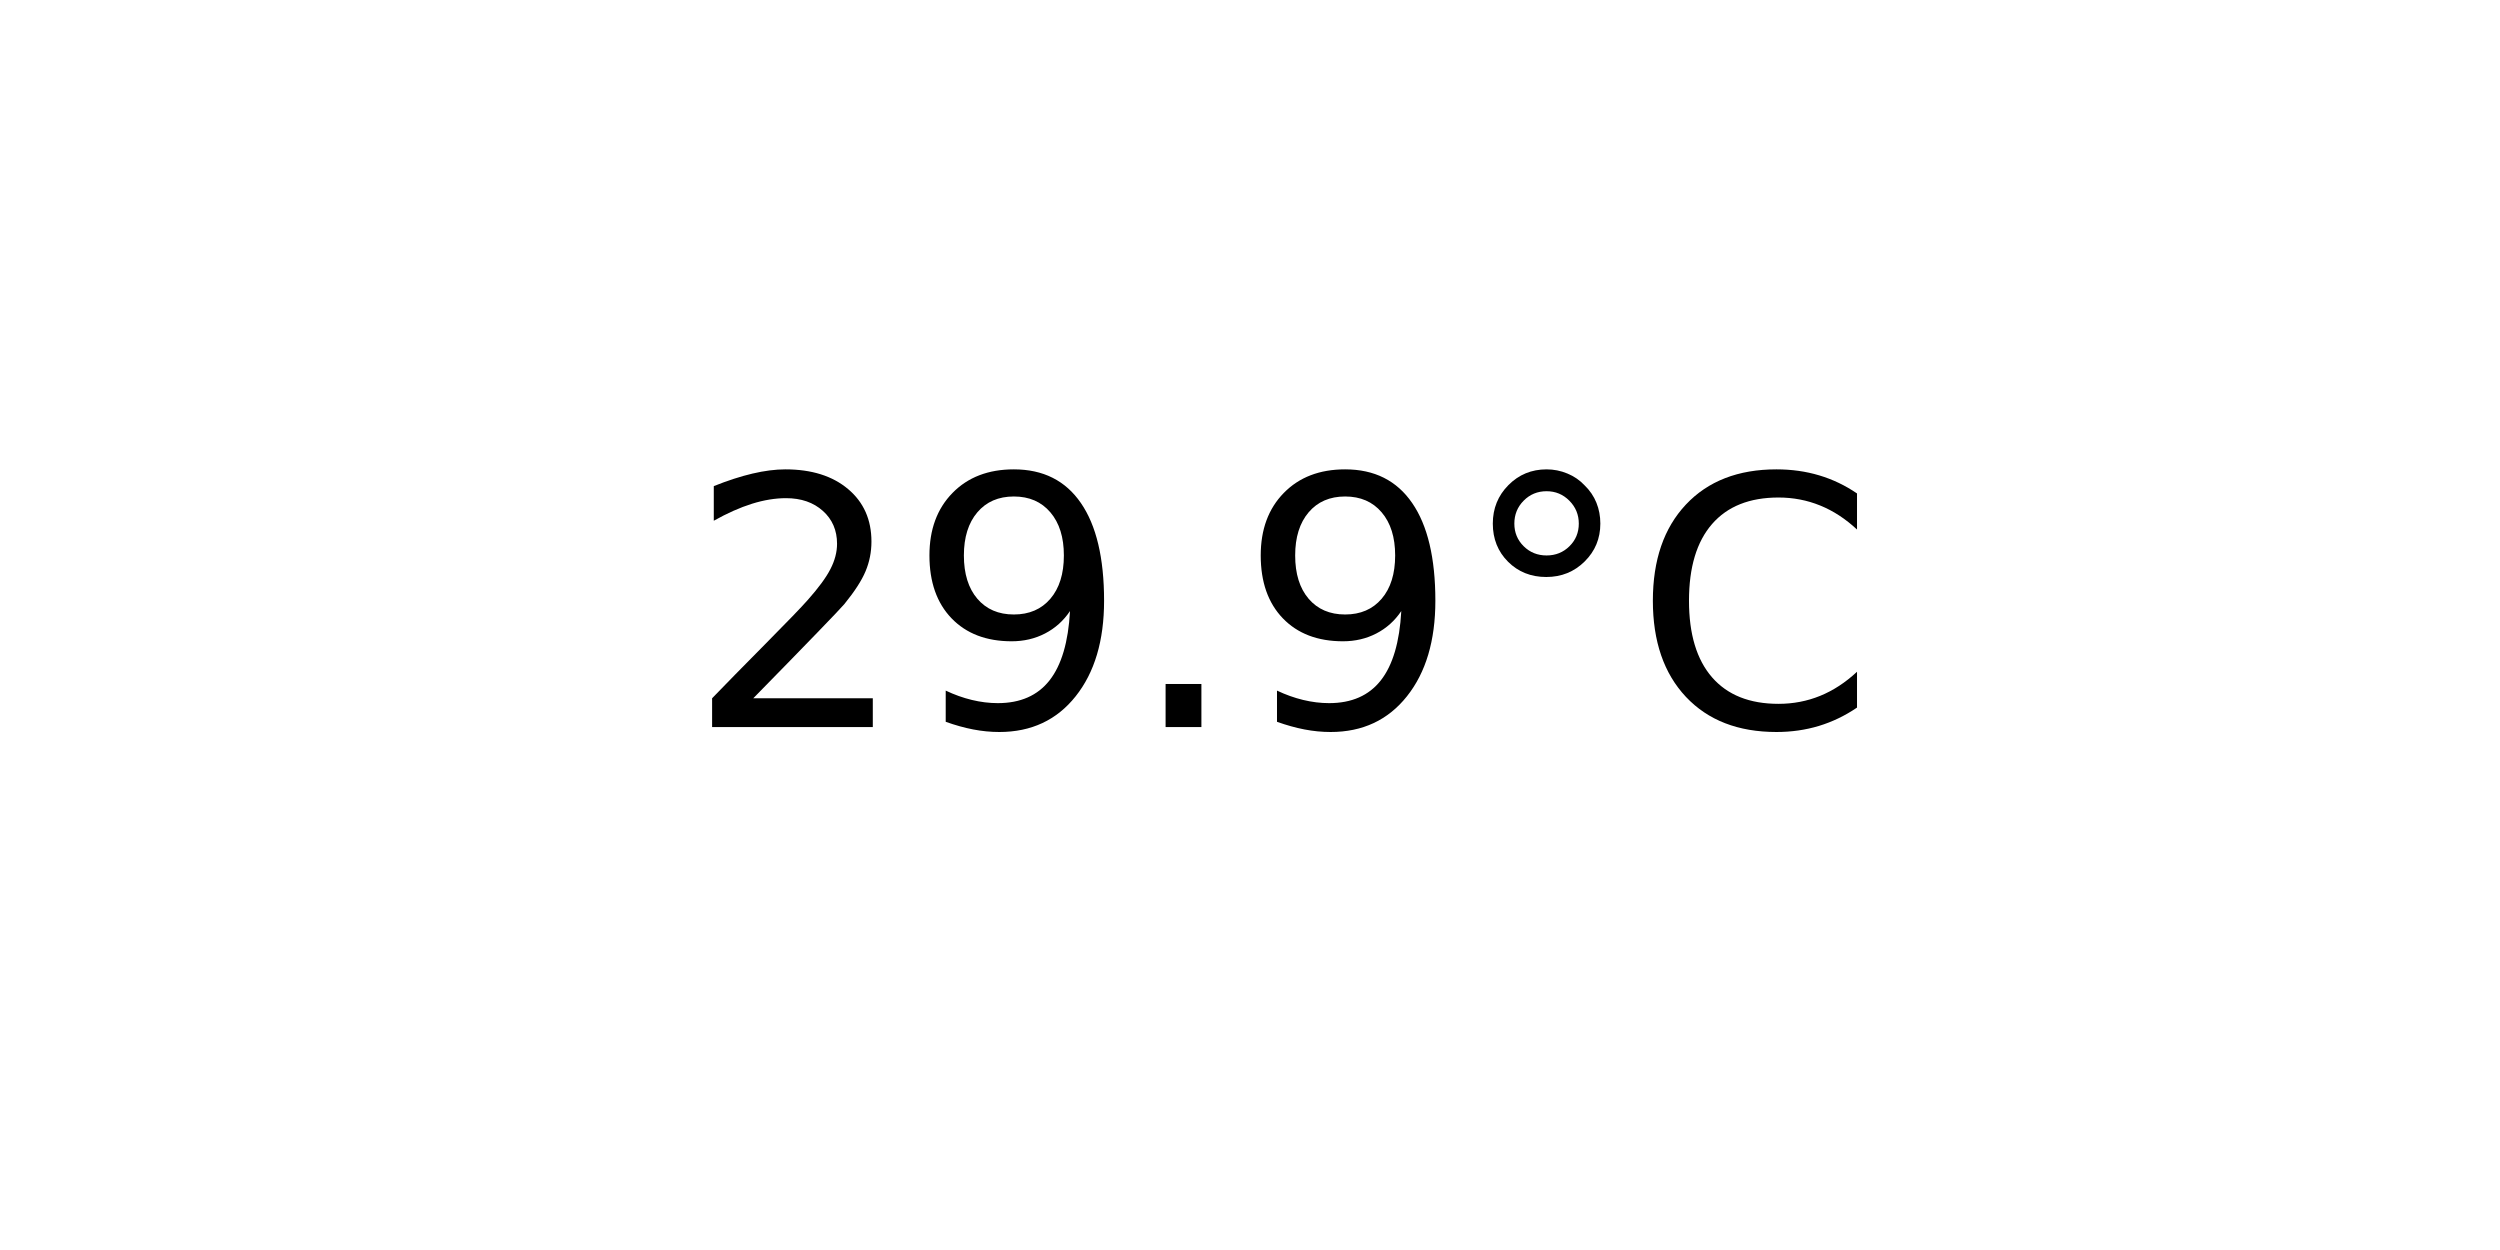
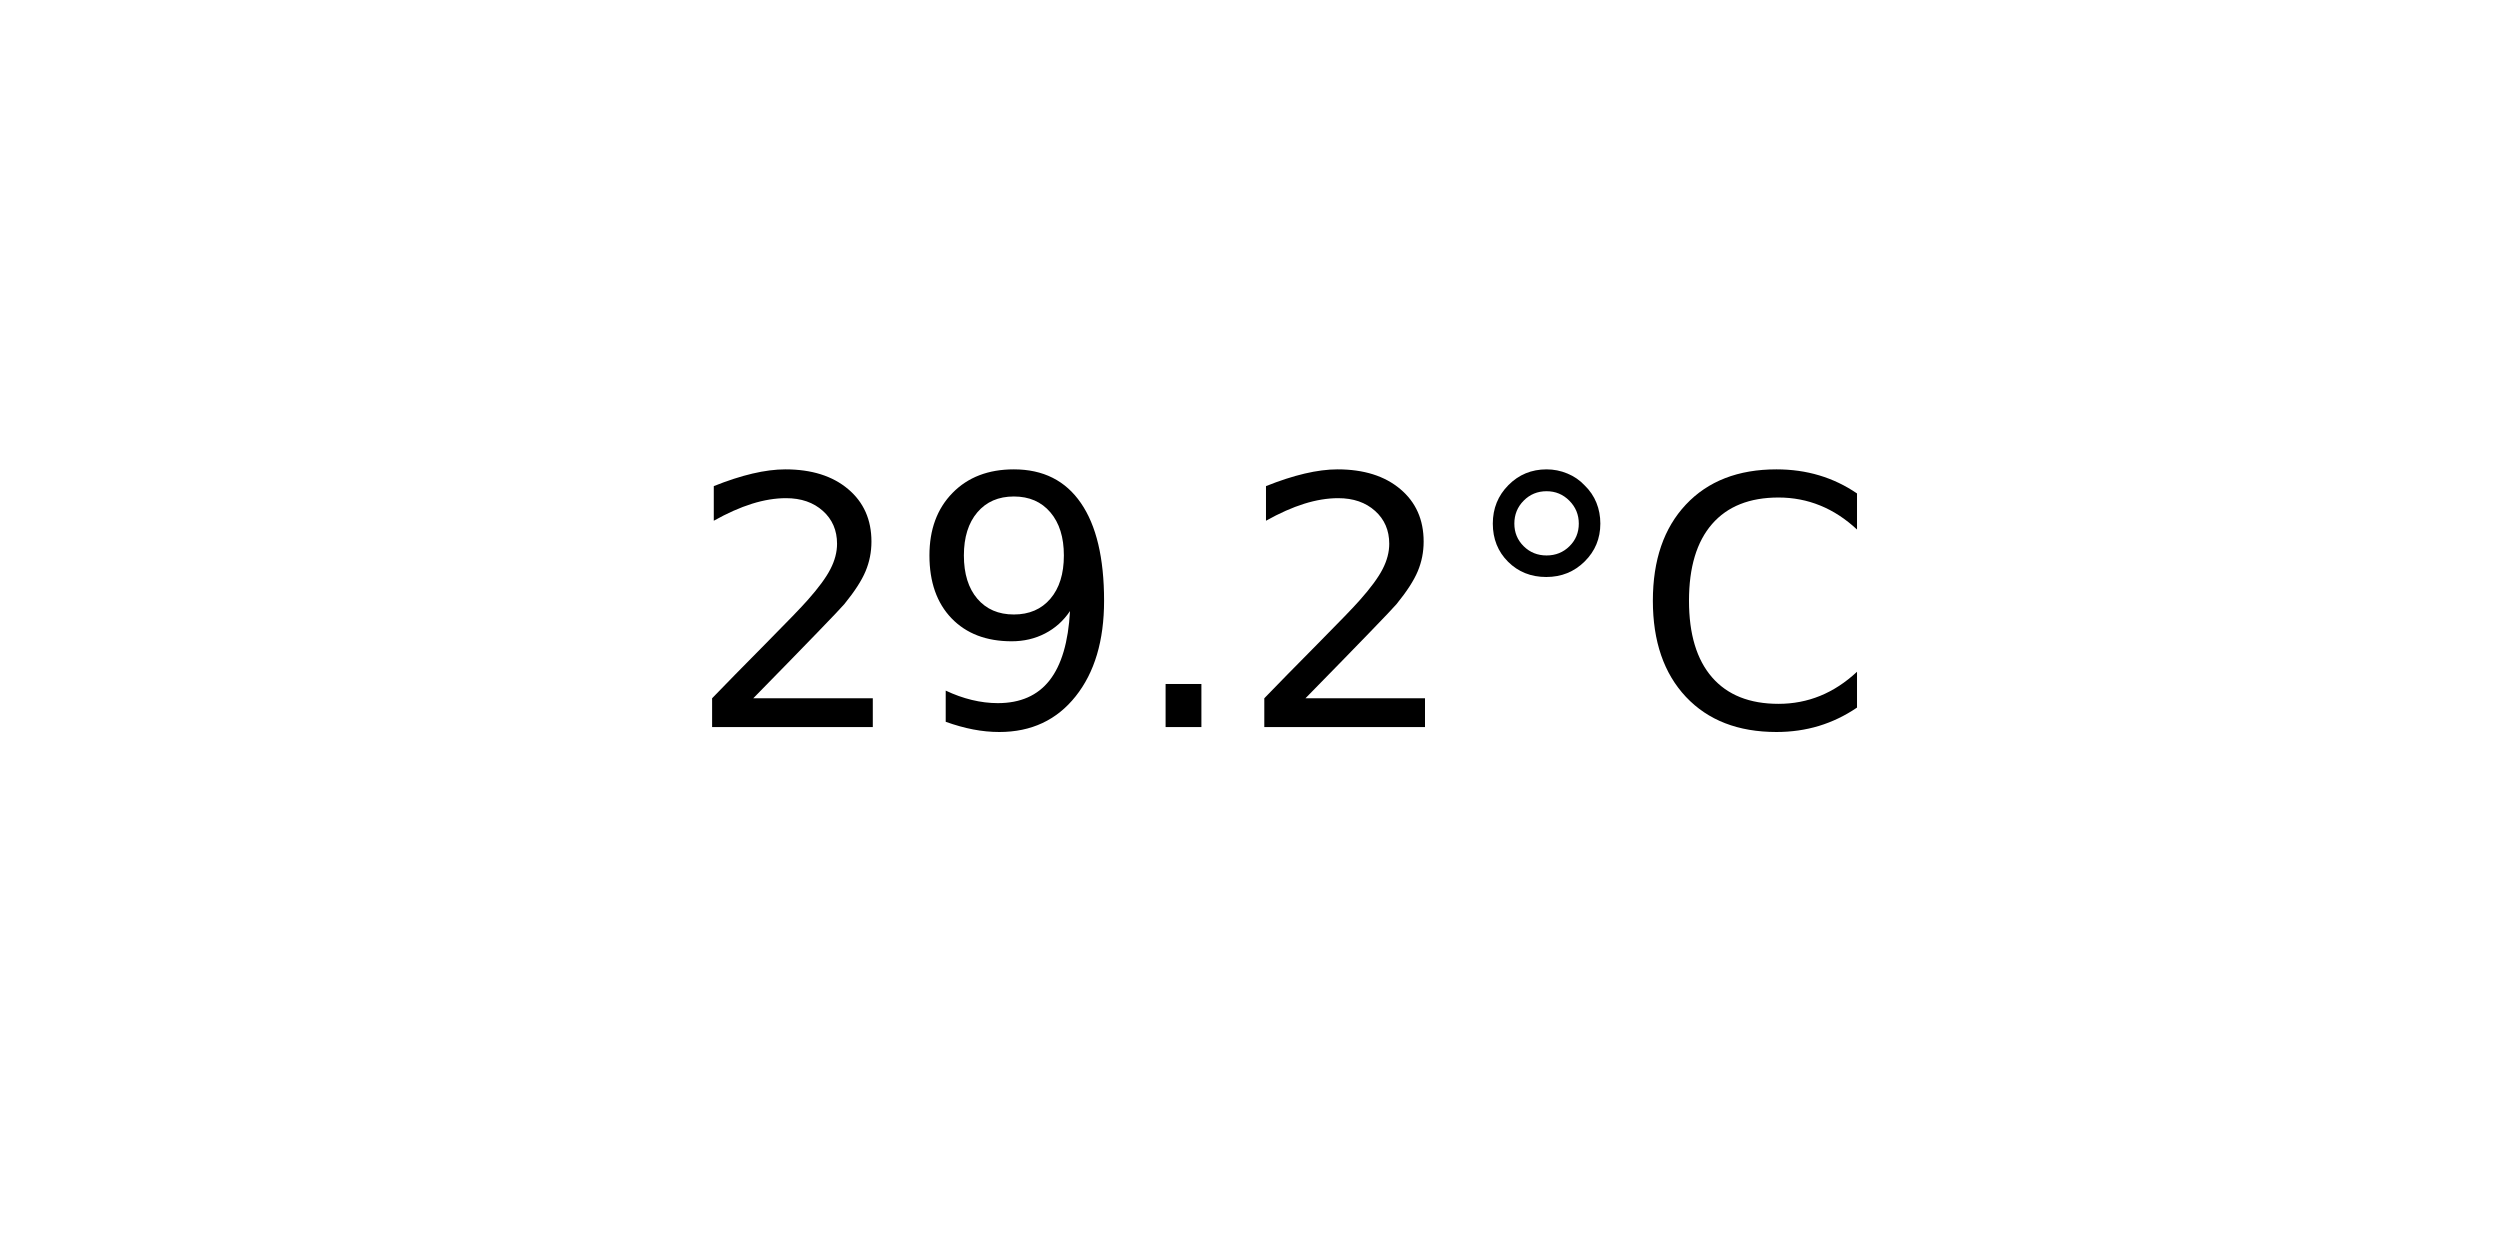
<svg xmlns="http://www.w3.org/2000/svg" xmlns:xlink="http://www.w3.org/1999/xlink" width="72pt" height="36pt" viewBox="0 0 72 36" version="1.1">
  <defs>
    <style type="text/css">*{stroke-linejoin: round; stroke-linecap: butt}</style>
  </defs>
  <g id="figure_1">
    <g id="axes_1">
      <g id="text_1">
        <g transform="translate(19.77578 20.93937) scale(0.1 -0.1)">
          <defs>
            <path id="DejaVuSans-32" d="M 1228 531  L 3431 531  L 3431 0  L 469 0  L 469 531  Q 828 903 1448 1529  Q 2069 2156 2228 2338  Q 2531 2678 2651 2914  Q 2772 3150 2772 3378  Q 2772 3750 2511 3984  Q 2250 4219 1831 4219  Q 1534 4219 1204 4116  Q 875 4013 500 3803  L 500 4441  Q 881 4594 1212 4672  Q 1544 4750 1819 4750  Q 2544 4750 2975 4387  Q 3406 4025 3406 3419  Q 3406 3131 3298 2873  Q 3191 2616 2906 2266  Q 2828 2175 2409 1742  Q 1991 1309 1228 531  z " transform="scale(0.015625)" />
            <path id="DejaVuSans-39" d="M 703 97  L 703 672  Q 941 559 1184 500  Q 1428 441 1663 441  Q 2288 441 2617 861  Q 2947 1281 2994 2138  Q 2813 1869 2534 1725  Q 2256 1581 1919 1581  Q 1219 1581 811 2004  Q 403 2428 403 3163  Q 403 3881 828 4315  Q 1253 4750 1959 4750  Q 2769 4750 3195 4129  Q 3622 3509 3622 2328  Q 3622 1225 3098 567  Q 2575 -91 1691 -91  Q 1453 -91 1209 -44  Q 966 3 703 97  z M 1959 2075  Q 2384 2075 2632 2365  Q 2881 2656 2881 3163  Q 2881 3666 2632 3958  Q 2384 4250 1959 4250  Q 1534 4250 1286 3958  Q 1038 3666 1038 3163  Q 1038 2656 1286 2365  Q 1534 2075 1959 2075  z " transform="scale(0.015625)" />
            <path id="DejaVuSans-2e" d="M 684 794  L 1344 794  L 1344 0  L 684 0  L 684 794  z " transform="scale(0.015625)" />
            <path id="DejaVuSans-b0" d="M 1600 4347  Q 1350 4347 1178 4173  Q 1006 4000 1006 3750  Q 1006 3503 1178 3333  Q 1350 3163 1600 3163  Q 1850 3163 2022 3333  Q 2194 3503 2194 3750  Q 2194 3997 2020 4172  Q 1847 4347 1600 4347  z M 1600 4750  Q 1800 4750 1984 4673  Q 2169 4597 2303 4453  Q 2447 4313 2519 4134  Q 2591 3956 2591 3750  Q 2591 3338 2302 3052  Q 2013 2766 1594 2766  Q 1172 2766 890 3047  Q 609 3328 609 3750  Q 609 4169 896 4459  Q 1184 4750 1600 4750  z " transform="scale(0.015625)" />
            <path id="DejaVuSans-43" d="M 4122 4306  L 4122 3641  Q 3803 3938 3442 4084  Q 3081 4231 2675 4231  Q 1875 4231 1450 3742  Q 1025 3253 1025 2328  Q 1025 1406 1450 917  Q 1875 428 2675 428  Q 3081 428 3442 575  Q 3803 722 4122 1019  L 4122 359  Q 3791 134 3420 21  Q 3050 -91 2638 -91  Q 1578 -91 968 557  Q 359 1206 359 2328  Q 359 3453 968 4101  Q 1578 4750 2638 4750  Q 3056 4750 3426 4639  Q 3797 4528 4122 4306  z " transform="scale(0.015625)" />
          </defs>
          <use xlink:href="#DejaVuSans-32" />
          <use xlink:href="#DejaVuSans-39" x="63.623" />
          <use xlink:href="#DejaVuSans-2e" x="127.246" />
-           <use xlink:href="#DejaVuSans-39" x="159.033" />
+           <use xlink:href="#DejaVuSans-32" x="159.033" />
          <use xlink:href="#DejaVuSans-b0" x="222.656" />
          <use xlink:href="#DejaVuSans-43" x="272.656" />
        </g>
      </g>
    </g>
  </g>
</svg>
